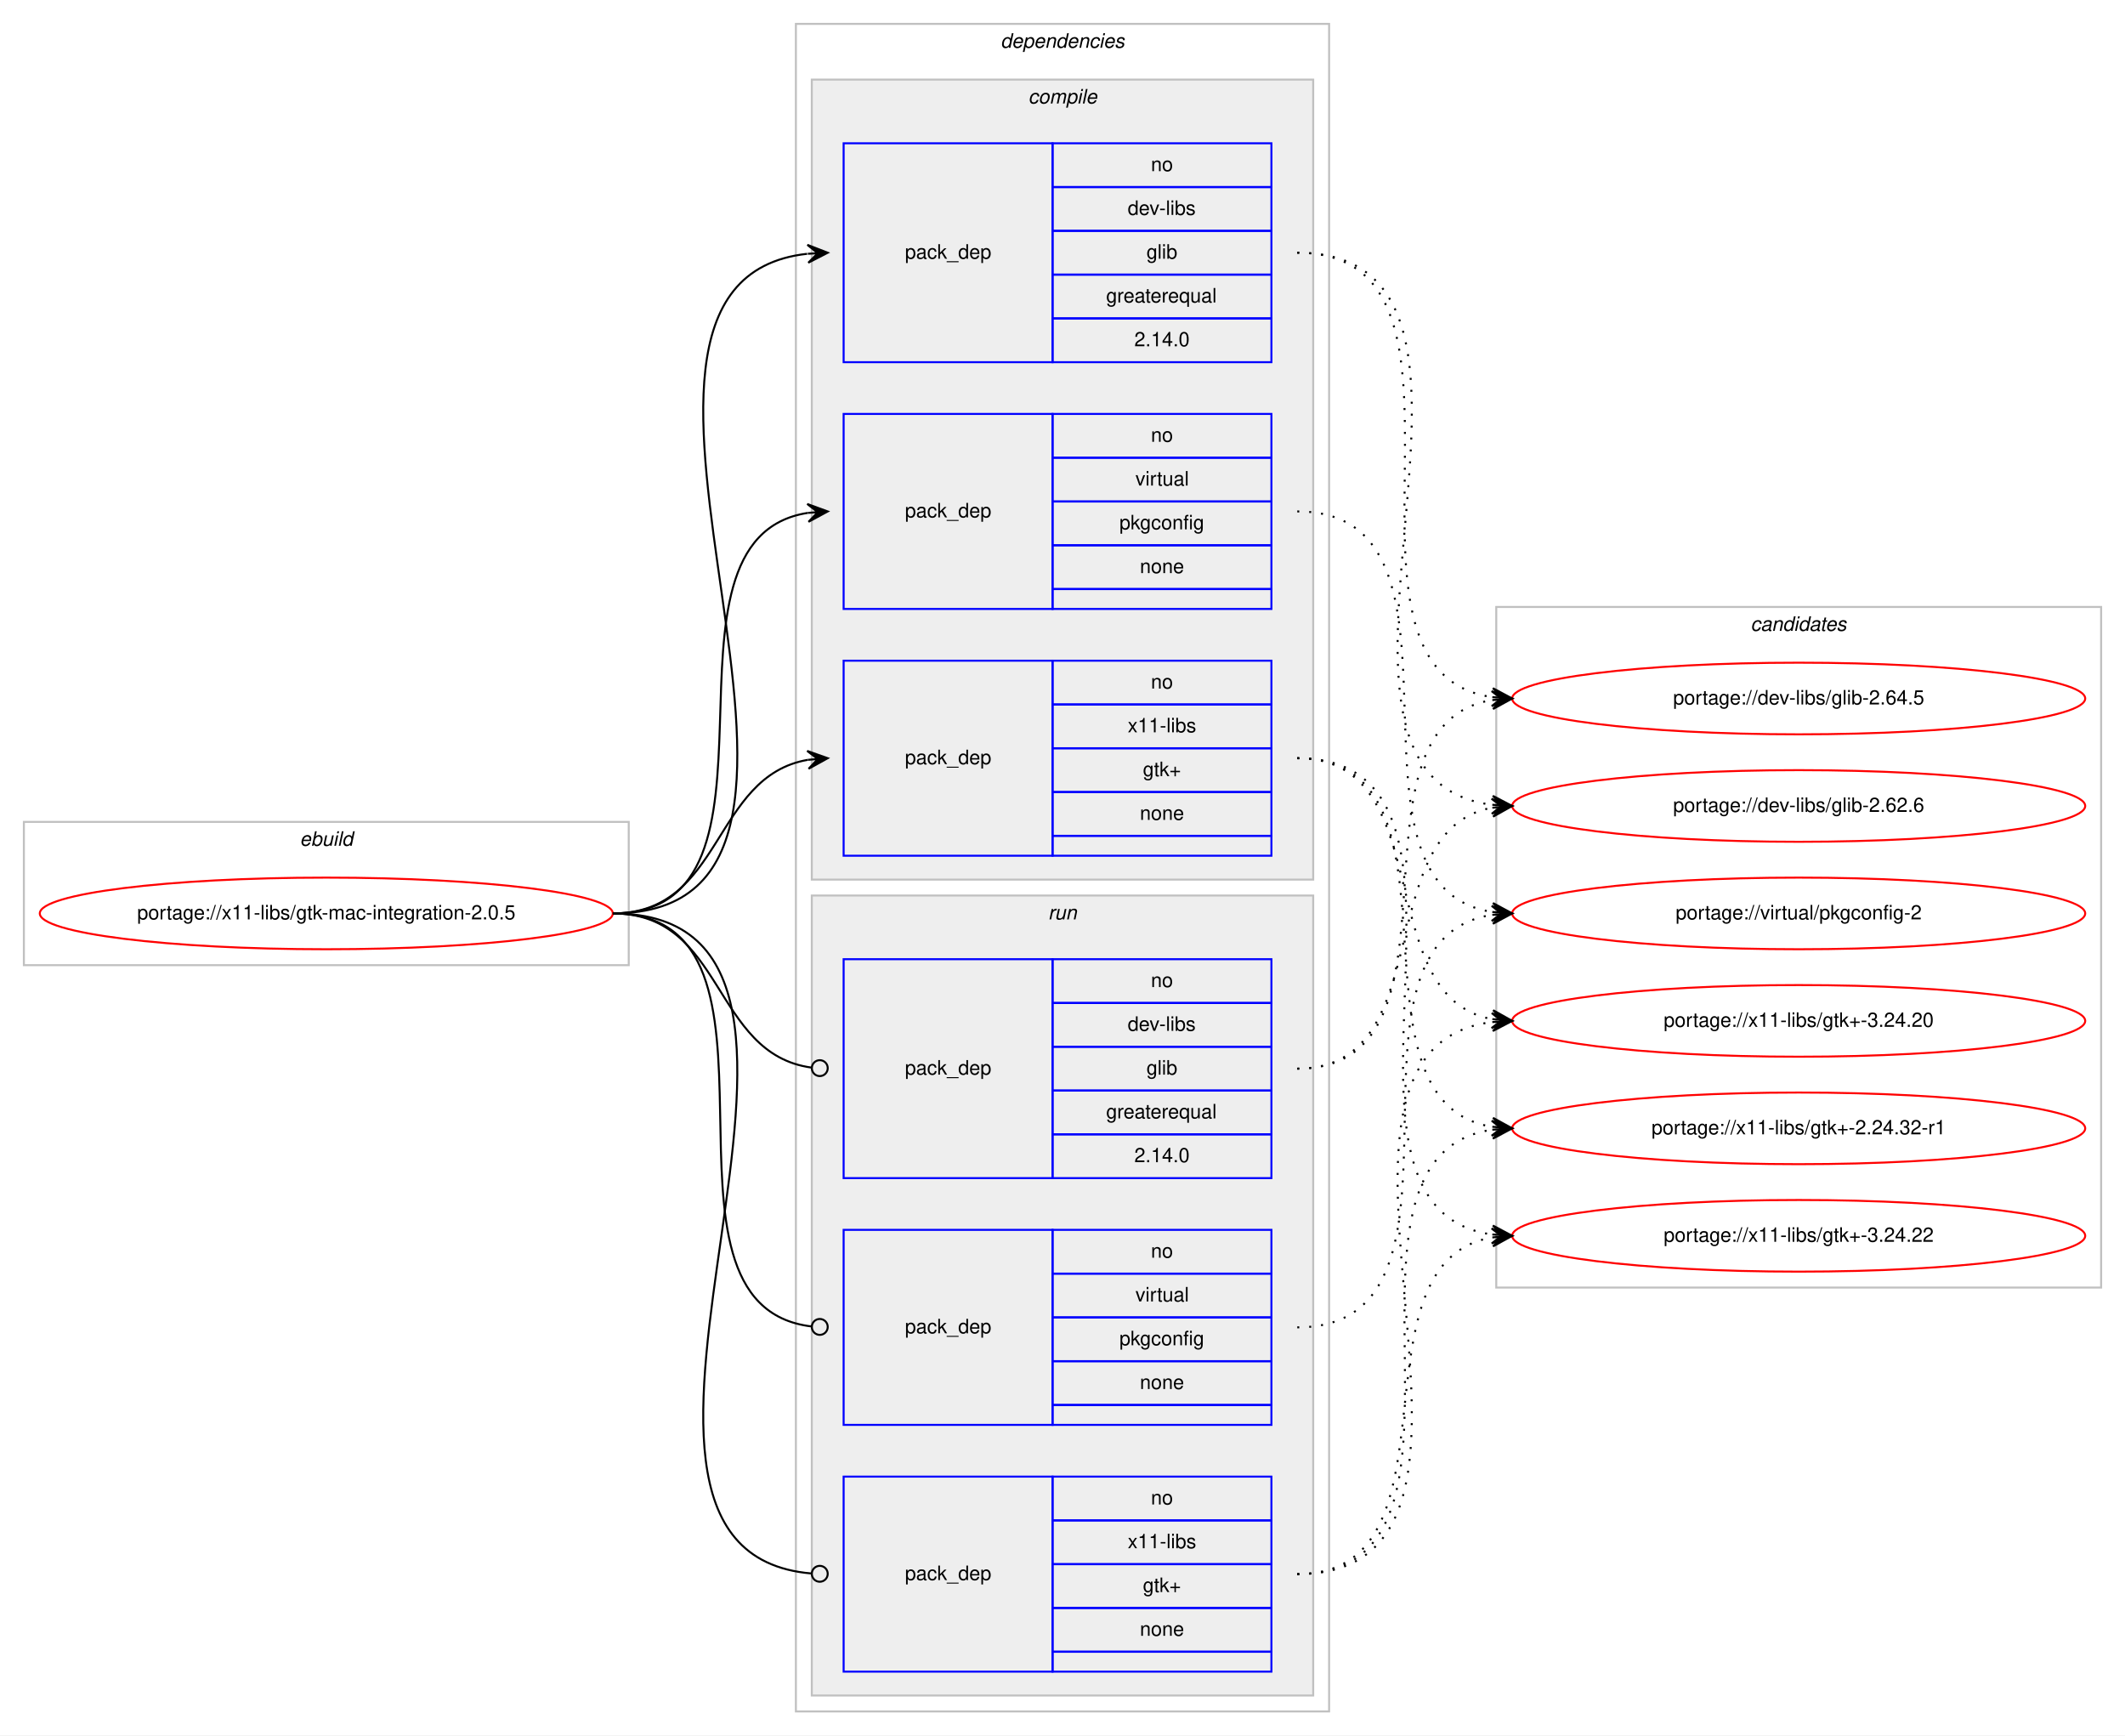
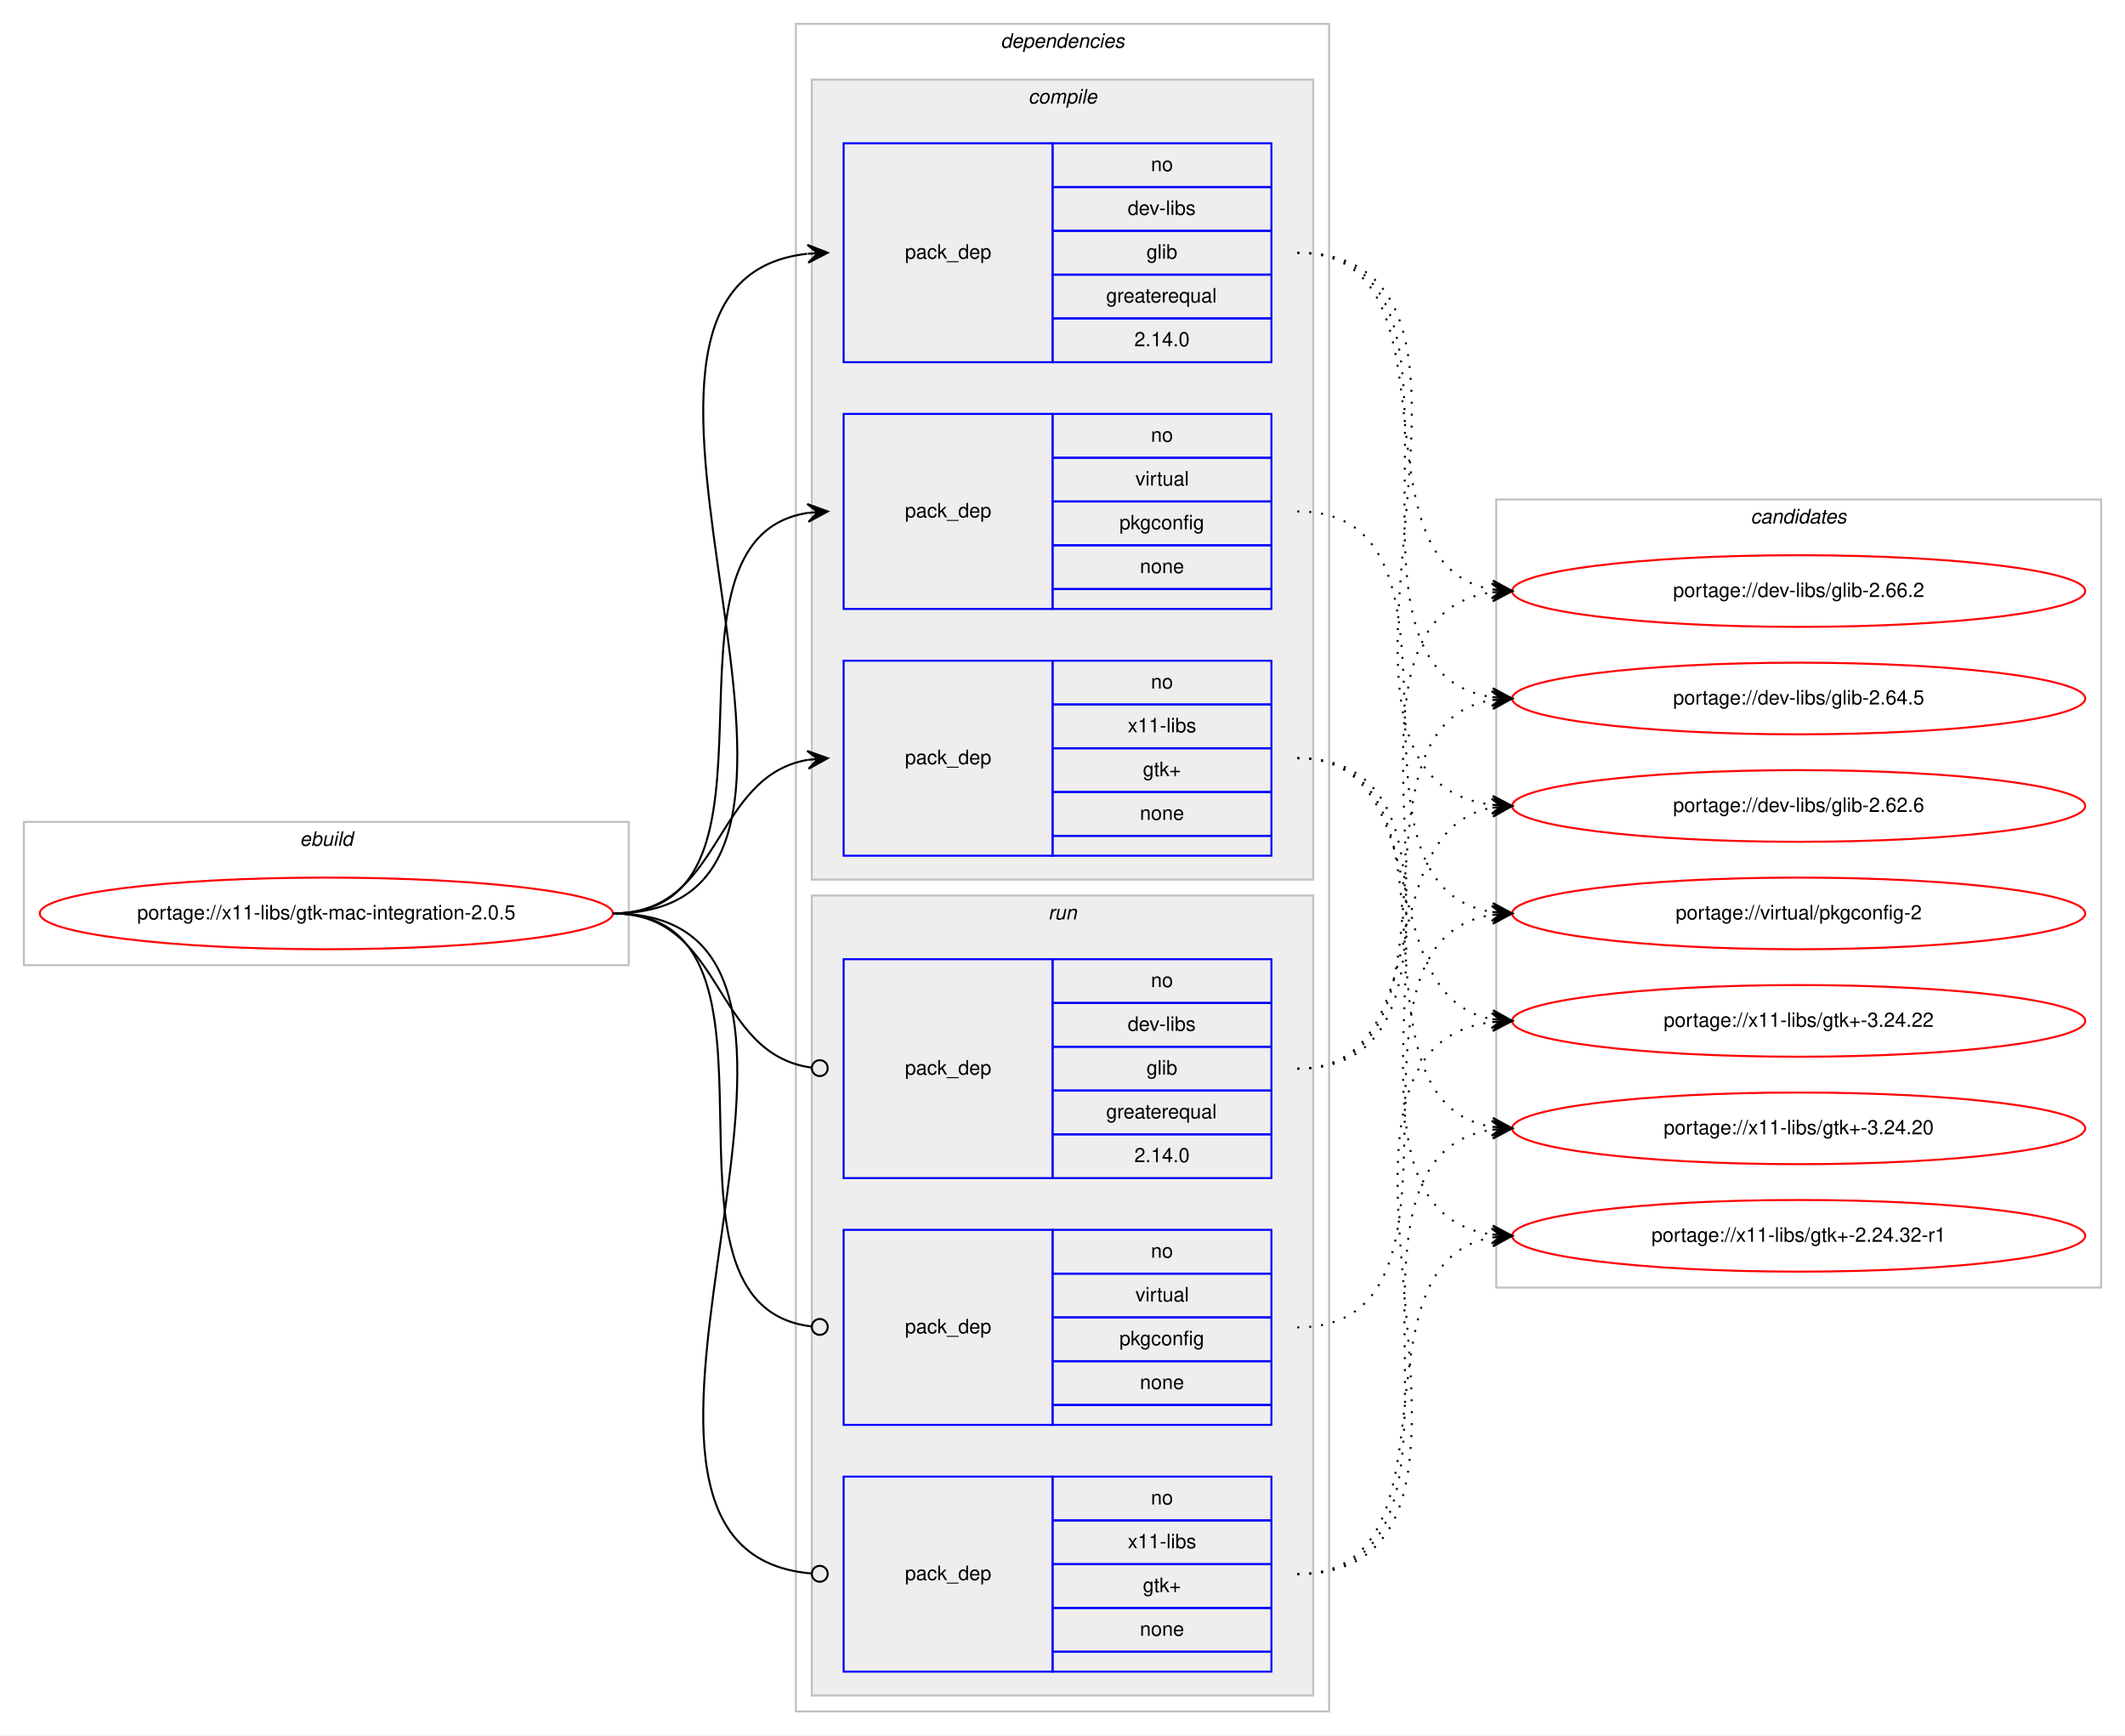
<svg xmlns="http://www.w3.org/2000/svg" xmlns:xlink="http://www.w3.org/1999/xlink" width="1068pt" height="872pt" viewBox="0.00 0.00 1068.00 872.00">
  <g id="graph0" class="graph" transform="scale(1 1) rotate(0) translate(4 868)">
    <polygon fill="#ffffff" stroke="transparent" points="-4,4 -4,-868 1064,-868 1064,4 -4,4" />
    <g id="clust1" class="cluster">
      <polygon fill="none" stroke="#c0c0c0" points="8,-383 8,-455 312,-455 312,-383 8,-383" />
      <text text-anchor="start" x="146.663" y="-443" font-family="Helvetica,sans-Serif" font-style="italic" font-size="10.00" fill="#000000">ebuild</text>
    </g>
    <g id="clust2" class="cluster">
      <polygon fill="none" stroke="#c0c0c0" points="396,-8 396,-856 664,-856 664,-8 396,-8" />
      <text text-anchor="start" x="498.875" y="-844" font-family="Helvetica,sans-Serif" font-style="italic" font-size="10.00" fill="#000000">dependencies</text>
    </g>
    <g id="clust3" class="cluster">
      <polygon fill="#eeeeee" stroke="#c0c0c0" points="404,-426 404,-828 656,-828 656,-426 404,-426" />
      <text text-anchor="start" x="512.778" y="-816" font-family="Helvetica,sans-Serif" font-style="italic" font-size="10.00" fill="#000000">compile</text>
    </g>
    <g id="clust8" class="cluster">
      <polygon fill="#eeeeee" stroke="#c0c0c0" points="404,-16 404,-418 656,-418 656,-16 404,-16" />
      <text text-anchor="start" x="522.777" y="-406" font-family="Helvetica,sans-Serif" font-style="italic" font-size="10.00" fill="#000000">run</text>
    </g>
    <g id="clust12" class="cluster">
-       <polygon fill="none" stroke="#c0c0c0" points="748,-221 748,-563 1052,-563 1052,-221 748,-221" />
-       <text text-anchor="start" x="875.824" y="-551" font-family="Helvetica,sans-Serif" font-style="italic" font-size="10.00" fill="#000000">candidates</text>
+       <polygon fill="none" stroke="#c0c0c0" points="748,-221 748,-617 1052,-617 1052,-221 748,-221" />
+       <text text-anchor="start" x="875.824" y="-605" font-family="Helvetica,sans-Serif" font-style="italic" font-size="10.00" fill="#000000">candidates</text>
    </g>
    <g id="node1" class="node">
      <g id="a_node1">
        <a xlink:href="../x11-libs/gtk-mac-integration-2.0.5.svg" xlink:title="portage://x11-libs/gtk-mac-integration-2.0.5">
          <ellipse fill="none" stroke="#ff0000" cx="160" cy="-409" rx="144" ry="18" />
          <text text-anchor="middle" x="160" y="-406" font-family="Helvetica,sans-Serif" font-size="10.00" fill="#000000">portage://x11-libs/gtk-mac-integration-2.0.5</text>
        </a>
      </g>
    </g>
    <g id="node2" class="node">
      <polygon fill="none" stroke="#0000ff" points="420,-686 420,-796 525,-796 525,-686 420,-686" />
      <text text-anchor="start" x="450.823" y="-738" font-family="Helvetica,sans-Serif" font-size="10.00" fill="#000000">pack_dep</text>
      <polygon fill="none" stroke="#0000ff" points="525,-774 525,-796 635,-796 635,-774 525,-774" />
      <text text-anchor="start" x="574.441" y="-782" font-family="Helvetica,sans-Serif" font-size="10.00" fill="#000000">no</text>
      <polygon fill="none" stroke="#0000ff" points="525,-752 525,-774 635,-774 635,-752 525,-752" />
      <text text-anchor="start" x="562.778" y="-760" font-family="Helvetica,sans-Serif" font-size="10.00" fill="#000000">dev-libs</text>
      <polygon fill="none" stroke="#0000ff" points="525,-730 525,-752 635,-752 635,-730 525,-730" />
      <text text-anchor="start" x="572.222" y="-738" font-family="Helvetica,sans-Serif" font-size="10.00" fill="#000000">glib</text>
      <polygon fill="none" stroke="#0000ff" points="525,-708 525,-730 635,-730 635,-708 525,-708" />
      <text text-anchor="start" x="551.936" y="-716" font-family="Helvetica,sans-Serif" font-size="10.00" fill="#000000">greaterequal</text>
      <polygon fill="none" stroke="#0000ff" points="525,-686 525,-708 635,-708 635,-686 525,-686" />
      <text text-anchor="start" x="566.103" y="-694" font-family="Helvetica,sans-Serif" font-size="10.00" fill="#000000">2.14.0</text>
    </g>
    <g id="edge1" class="edge">
      <path fill="none" stroke="#000000" d="M304,-409C455.53,-409 266.122,-725.62 401.67,-740.461" />
      <polygon fill="#000000" stroke="#000000" points="412,-741 401.779,-744.973 407.007,-740.74 402.014,-740.479 402.014,-740.479 402.014,-740.479 407.007,-740.74 402.248,-735.985 412,-741 412,-741" />
    </g>
    <g id="node3" class="node">
      <polygon fill="none" stroke="#0000ff" points="420,-562 420,-660 525,-660 525,-562 420,-562" />
      <text text-anchor="start" x="450.823" y="-608" font-family="Helvetica,sans-Serif" font-size="10.00" fill="#000000">pack_dep</text>
      <polygon fill="none" stroke="#0000ff" points="525,-638 525,-660 635,-660 635,-638 525,-638" />
      <text text-anchor="start" x="574.441" y="-646" font-family="Helvetica,sans-Serif" font-size="10.00" fill="#000000">no</text>
      <polygon fill="none" stroke="#0000ff" points="525,-616 525,-638 635,-638 635,-616 525,-616" />
      <text text-anchor="start" x="566.668" y="-624" font-family="Helvetica,sans-Serif" font-size="10.00" fill="#000000">virtual</text>
      <polygon fill="none" stroke="#0000ff" points="525,-594 525,-616 635,-616 635,-594 525,-594" />
      <text text-anchor="start" x="558.604" y="-602" font-family="Helvetica,sans-Serif" font-size="10.00" fill="#000000">pkgconfig</text>
      <polygon fill="none" stroke="#0000ff" points="525,-572 525,-594 635,-594 635,-572 525,-572" />
      <text text-anchor="start" x="568.882" y="-580" font-family="Helvetica,sans-Serif" font-size="10.00" fill="#000000">none</text>
      <polygon fill="none" stroke="#0000ff" points="525,-562 525,-572 635,-572 635,-562 525,-562" />
    </g>
    <g id="edge2" class="edge">
      <path fill="none" stroke="#000000" d="M304,-409C402.225,-409 316.675,-597.047 401.978,-610.269" />
      <polygon fill="#000000" stroke="#000000" points="412,-611 401.699,-614.76 407.013,-610.636 402.026,-610.272 402.026,-610.272 402.026,-610.272 407.013,-610.636 402.354,-605.784 412,-611 412,-611" />
    </g>
    <g id="node4" class="node">
      <polygon fill="none" stroke="#0000ff" points="420,-438 420,-536 525,-536 525,-438 420,-438" />
      <text text-anchor="start" x="450.823" y="-484" font-family="Helvetica,sans-Serif" font-size="10.00" fill="#000000">pack_dep</text>
      <polygon fill="none" stroke="#0000ff" points="525,-514 525,-536 635,-536 635,-514 525,-514" />
      <text text-anchor="start" x="574.441" y="-522" font-family="Helvetica,sans-Serif" font-size="10.00" fill="#000000">no</text>
      <polygon fill="none" stroke="#0000ff" points="525,-492 525,-514 635,-514 635,-492 525,-492" />
      <text text-anchor="start" x="562.778" y="-500" font-family="Helvetica,sans-Serif" font-size="10.00" fill="#000000">x11-libs</text>
      <polygon fill="none" stroke="#0000ff" points="525,-470 525,-492 635,-492 635,-470 525,-470" />
      <text text-anchor="start" x="570.412" y="-478" font-family="Helvetica,sans-Serif" font-size="10.00" fill="#000000">gtk+</text>
      <polygon fill="none" stroke="#0000ff" points="525,-448 525,-470 635,-470 635,-448 525,-448" />
      <text text-anchor="start" x="568.882" y="-456" font-family="Helvetica,sans-Serif" font-size="10.00" fill="#000000">none</text>
      <polygon fill="none" stroke="#0000ff" points="525,-438 525,-448 635,-448 635,-438 525,-438" />
    </g>
    <g id="edge3" class="edge">
      <path fill="none" stroke="#000000" d="M304,-409C359.625,-409 353.797,-477.841 401.98,-486.177" />
      <polygon fill="#000000" stroke="#000000" points="412,-487 401.665,-490.666 407.017,-486.591 402.034,-486.181 402.034,-486.181 402.034,-486.181 407.017,-486.591 402.402,-481.696 412,-487 412,-487" />
    </g>
    <g id="node5" class="node">
      <polygon fill="none" stroke="#0000ff" points="420,-276 420,-386 525,-386 525,-276 420,-276" />
      <text text-anchor="start" x="450.823" y="-328" font-family="Helvetica,sans-Serif" font-size="10.00" fill="#000000">pack_dep</text>
      <polygon fill="none" stroke="#0000ff" points="525,-364 525,-386 635,-386 635,-364 525,-364" />
      <text text-anchor="start" x="574.441" y="-372" font-family="Helvetica,sans-Serif" font-size="10.00" fill="#000000">no</text>
      <polygon fill="none" stroke="#0000ff" points="525,-342 525,-364 635,-364 635,-342 525,-342" />
      <text text-anchor="start" x="562.778" y="-350" font-family="Helvetica,sans-Serif" font-size="10.00" fill="#000000">dev-libs</text>
      <polygon fill="none" stroke="#0000ff" points="525,-320 525,-342 635,-342 635,-320 525,-320" />
      <text text-anchor="start" x="572.222" y="-328" font-family="Helvetica,sans-Serif" font-size="10.00" fill="#000000">glib</text>
      <polygon fill="none" stroke="#0000ff" points="525,-298 525,-320 635,-320 635,-298 525,-298" />
      <text text-anchor="start" x="551.936" y="-306" font-family="Helvetica,sans-Serif" font-size="10.00" fill="#000000">greaterequal</text>
      <polygon fill="none" stroke="#0000ff" points="525,-276 525,-298 635,-298 635,-276 525,-276" />
      <text text-anchor="start" x="566.103" y="-284" font-family="Helvetica,sans-Serif" font-size="10.00" fill="#000000">2.14.0</text>
    </g>
    <g id="edge4" class="edge">
      <path fill="none" stroke="#000000" d="M304,-409C360.318,-409 353.642,-338.431 403.808,-331.54" />
      <ellipse fill="none" stroke="#000000" cx="408.009" cy="-331.263" rx="4" ry="4" />
    </g>
    <g id="node6" class="node">
      <polygon fill="none" stroke="#0000ff" points="420,-152 420,-250 525,-250 525,-152 420,-152" />
      <text text-anchor="start" x="450.823" y="-198" font-family="Helvetica,sans-Serif" font-size="10.00" fill="#000000">pack_dep</text>
      <polygon fill="none" stroke="#0000ff" points="525,-228 525,-250 635,-250 635,-228 525,-228" />
      <text text-anchor="start" x="574.441" y="-236" font-family="Helvetica,sans-Serif" font-size="10.00" fill="#000000">no</text>
      <polygon fill="none" stroke="#0000ff" points="525,-206 525,-228 635,-228 635,-206 525,-206" />
      <text text-anchor="start" x="566.668" y="-214" font-family="Helvetica,sans-Serif" font-size="10.00" fill="#000000">virtual</text>
      <polygon fill="none" stroke="#0000ff" points="525,-184 525,-206 635,-206 635,-184 525,-184" />
      <text text-anchor="start" x="558.604" y="-192" font-family="Helvetica,sans-Serif" font-size="10.00" fill="#000000">pkgconfig</text>
      <polygon fill="none" stroke="#0000ff" points="525,-162 525,-184 635,-184 635,-162 525,-162" />
      <text text-anchor="start" x="568.882" y="-170" font-family="Helvetica,sans-Serif" font-size="10.00" fill="#000000">none</text>
      <polygon fill="none" stroke="#0000ff" points="525,-152 525,-162 635,-162 635,-152 525,-152" />
    </g>
    <g id="edge5" class="edge">
      <path fill="none" stroke="#000000" d="M304,-409C405.315,-409 313.171,-212.22 403.906,-201.458" />
      <ellipse fill="none" stroke="#000000" cx="408.006" cy="-201.226" rx="4" ry="4" />
    </g>
    <g id="node7" class="node">
      <polygon fill="none" stroke="#0000ff" points="420,-28 420,-126 525,-126 525,-28 420,-28" />
      <text text-anchor="start" x="450.823" y="-74" font-family="Helvetica,sans-Serif" font-size="10.00" fill="#000000">pack_dep</text>
      <polygon fill="none" stroke="#0000ff" points="525,-104 525,-126 635,-126 635,-104 525,-104" />
      <text text-anchor="start" x="574.441" y="-112" font-family="Helvetica,sans-Serif" font-size="10.00" fill="#000000">no</text>
      <polygon fill="none" stroke="#0000ff" points="525,-82 525,-104 635,-104 635,-82 525,-82" />
      <text text-anchor="start" x="562.778" y="-90" font-family="Helvetica,sans-Serif" font-size="10.00" fill="#000000">x11-libs</text>
      <polygon fill="none" stroke="#0000ff" points="525,-60 525,-82 635,-82 635,-60 525,-60" />
      <text text-anchor="start" x="570.412" y="-68" font-family="Helvetica,sans-Serif" font-size="10.00" fill="#000000">gtk+</text>
      <polygon fill="none" stroke="#0000ff" points="525,-38 525,-60 635,-60 635,-38 525,-38" />
      <text text-anchor="start" x="568.882" y="-46" font-family="Helvetica,sans-Serif" font-size="10.00" fill="#000000">none</text>
      <polygon fill="none" stroke="#0000ff" points="525,-28 525,-38 635,-38 635,-28 525,-28" />
    </g>
    <g id="edge6" class="edge">
      <path fill="none" stroke="#000000" d="M304,-409C456.287,-409 264.219,-89.206 403.728,-77.339" />
      <ellipse fill="none" stroke="#000000" cx="408.003" cy="-77.164" rx="4" ry="4" />
    </g>
    <g id="node8" class="node">
      <g id="a_node8">
+         <a xlink:href="../dev-libs/glib-2.66.2.svg" xlink:title="portage://dev-libs/glib-2.66.2">
+           <ellipse fill="none" stroke="#ff0000" cx="900" cy="-571" rx="144" ry="18" />
+           <text text-anchor="middle" x="900" y="-568" font-family="Helvetica,sans-Serif" font-size="10.00" fill="#000000">portage://dev-libs/glib-2.66.2</text>
+         </a>
+       </g>
+     </g>
+     <g id="edge7" class="edge">
+       <path fill="none" stroke="#000000" stroke-dasharray="1,5" d="M648,-741C733.842,-741 672.043,-584.659 745.774,-571.835" />
+       <polygon fill="#000000" stroke="#000000" points="756,-571 746.399,-576.298 751.017,-571.407 746.033,-571.813 746.033,-571.813 746.033,-571.813 751.017,-571.407 745.667,-567.328 756,-571 756,-571" />
+     </g>
+     <g id="node9" class="node">
+       <g id="a_node9">
        <a xlink:href="../dev-libs/glib-2.64.5.svg" xlink:title="portage://dev-libs/glib-2.64.5">
          <ellipse fill="none" stroke="#ff0000" cx="900" cy="-517" rx="144" ry="18" />
          <text text-anchor="middle" x="900" y="-514" font-family="Helvetica,sans-Serif" font-size="10.00" fill="#000000">portage://dev-libs/glib-2.64.5</text>
        </a>
      </g>
    </g>
-     <g id="edge7" class="edge">
+     <g id="edge8" class="edge">
      <path fill="none" stroke="#000000" stroke-dasharray="1,5" d="M648,-741C754.961,-741 652.531,-531.205 745.996,-517.683" />
      <polygon fill="#000000" stroke="#000000" points="756,-517 746.33,-522.171 751.012,-517.341 746.023,-517.681 746.023,-517.681 746.023,-517.681 751.012,-517.341 745.717,-513.192 756,-517 756,-517" />
    </g>
-     <g id="node9" class="node">
-       <g id="a_node9">
+     <g id="node10" class="node">
+       <g id="a_node10">
        <a xlink:href="../dev-libs/glib-2.62.6.svg" xlink:title="portage://dev-libs/glib-2.62.6">
          <ellipse fill="none" stroke="#ff0000" cx="900" cy="-463" rx="144" ry="18" />
          <text text-anchor="middle" x="900" y="-460" font-family="Helvetica,sans-Serif" font-size="10.00" fill="#000000">portage://dev-libs/glib-2.62.6</text>
        </a>
      </g>
    </g>
-     <g id="edge8" class="edge">
+     <g id="edge9" class="edge">
      <path fill="none" stroke="#000000" stroke-dasharray="1,5" d="M648,-741C776.927,-741 631.823,-477.995 745.764,-463.612" />
      <polygon fill="#000000" stroke="#000000" points="756,-463 746.287,-468.089 751.009,-463.299 746.018,-463.597 746.018,-463.597 746.018,-463.597 751.009,-463.299 745.749,-459.105 756,-463 756,-463" />
    </g>
-     <g id="node10" class="node">
-       <g id="a_node10">
+     <g id="node11" class="node">
+       <g id="a_node11">
        <a xlink:href="../virtual/pkgconfig-2.svg" xlink:title="portage://virtual/pkgconfig-2">
          <ellipse fill="none" stroke="#ff0000" cx="900" cy="-409" rx="144" ry="18" />
          <text text-anchor="middle" x="900" y="-406" font-family="Helvetica,sans-Serif" font-size="10.00" fill="#000000">portage://virtual/pkgconfig-2</text>
        </a>
      </g>
    </g>
-     <g id="edge9" class="edge">
+     <g id="edge10" class="edge">
      <path fill="none" stroke="#000000" stroke-dasharray="1,5" d="M648,-611C746.225,-611 660.674,-422.954 745.978,-409.731" />
      <polygon fill="#000000" stroke="#000000" points="756,-409 746.354,-414.216 751.013,-409.364 746.027,-409.728 746.027,-409.728 746.027,-409.728 751.013,-409.364 745.699,-405.24 756,-409 756,-409" />
    </g>
-     <g id="node11" class="node">
-       <g id="a_node11">
-         <a xlink:href="../x11-libs/gtk+-3.24.22.svg" xlink:title="portage://x11-libs/gtk+-3.24.22">
-           <ellipse fill="none" stroke="#ff0000" cx="900" cy="-247" rx="144" ry="18" />
-           <text text-anchor="middle" x="900" y="-244" font-family="Helvetica,sans-Serif" font-size="10.00" fill="#000000">portage://x11-libs/gtk+-3.24.22</text>
-         </a>
-       </g>
-     </g>
-     <g id="edge10" class="edge">
-       <path fill="none" stroke="#000000" stroke-dasharray="1,5" d="M648,-487C761.314,-487 646.665,-261.766 745.731,-247.689" />
-       <polygon fill="#000000" stroke="#000000" points="756,-247 746.323,-252.159 751.011,-247.334 746.022,-247.669 746.022,-247.669 746.022,-247.669 751.011,-247.334 745.721,-243.179 756,-247 756,-247" />
-     </g>
    <g id="node12" class="node">
      <g id="a_node12">
-         <a xlink:href="../x11-libs/gtk+-3.24.20.svg" xlink:title="portage://x11-libs/gtk+-3.24.20">
+         <a xlink:href="../x11-libs/gtk+-3.24.22.svg" xlink:title="portage://x11-libs/gtk+-3.24.22">
          <ellipse fill="none" stroke="#ff0000" cx="900" cy="-355" rx="144" ry="18" />
-           <text text-anchor="middle" x="900" y="-352" font-family="Helvetica,sans-Serif" font-size="10.00" fill="#000000">portage://x11-libs/gtk+-3.24.20</text>
+           <text text-anchor="middle" x="900" y="-352" font-family="Helvetica,sans-Serif" font-size="10.00" fill="#000000">portage://x11-libs/gtk+-3.24.22</text>
        </a>
      </g>
    </g>
    <g id="edge11" class="edge">
      <path fill="none" stroke="#000000" stroke-dasharray="1,5" d="M648,-487C720.1,-487 684.172,-367.576 745.723,-355.913" />
      <polygon fill="#000000" stroke="#000000" points="756,-355 746.438,-360.368 751.02,-355.443 746.039,-355.885 746.039,-355.885 746.039,-355.885 751.02,-355.443 745.641,-351.403 756,-355 756,-355" />
    </g>
    <g id="node13" class="node">
      <g id="a_node13">
-         <a xlink:href="../x11-libs/gtk+-2.24.32-r1.svg" xlink:title="portage://x11-libs/gtk+-2.24.32-r1">
+         <a xlink:href="../x11-libs/gtk+-3.24.20.svg" xlink:title="portage://x11-libs/gtk+-3.24.20">
          <ellipse fill="none" stroke="#ff0000" cx="900" cy="-301" rx="144" ry="18" />
-           <text text-anchor="middle" x="900" y="-298" font-family="Helvetica,sans-Serif" font-size="10.00" fill="#000000">portage://x11-libs/gtk+-2.24.32-r1</text>
+           <text text-anchor="middle" x="900" y="-298" font-family="Helvetica,sans-Serif" font-size="10.00" fill="#000000">portage://x11-libs/gtk+-3.24.20</text>
        </a>
      </g>
    </g>
    <g id="edge12" class="edge">
      <path fill="none" stroke="#000000" stroke-dasharray="1,5" d="M648,-487C739.858,-487 666.634,-315.247 745.595,-301.829" />
      <polygon fill="#000000" stroke="#000000" points="756,-301 746.389,-306.28 751.016,-301.397 746.032,-301.795 746.032,-301.795 746.032,-301.795 751.016,-301.397 745.674,-297.309 756,-301 756,-301" />
    </g>
+     <g id="node14" class="node">
+       <g id="a_node14">
+         <a xlink:href="../x11-libs/gtk+-2.24.32-r1.svg" xlink:title="portage://x11-libs/gtk+-2.24.32-r1">
+           <ellipse fill="none" stroke="#ff0000" cx="900" cy="-247" rx="144" ry="18" />
+           <text text-anchor="middle" x="900" y="-244" font-family="Helvetica,sans-Serif" font-size="10.00" fill="#000000">portage://x11-libs/gtk+-2.24.32-r1</text>
+         </a>
+       </g>
+     </g>
    <g id="edge13" class="edge">
+       <path fill="none" stroke="#000000" stroke-dasharray="1,5" d="M648,-487C761.314,-487 646.665,-261.766 745.731,-247.689" />
+       <polygon fill="#000000" stroke="#000000" points="756,-247 746.323,-252.159 751.011,-247.334 746.022,-247.669 746.022,-247.669 746.022,-247.669 751.011,-247.334 745.721,-243.179 756,-247 756,-247" />
+     </g>
+     <g id="edge14" class="edge">
+       <path fill="none" stroke="#000000" stroke-dasharray="1,5" d="M648,-331C761.314,-331 646.665,-556.234 745.731,-570.312" />
+       <polygon fill="#000000" stroke="#000000" points="756,-571 745.721,-574.821 751.011,-570.665 746.022,-570.331 746.022,-570.331 746.022,-570.331 751.011,-570.665 746.323,-565.841 756,-571 756,-571" />
+     </g>
+     <g id="edge15" class="edge">
      <path fill="none" stroke="#000000" stroke-dasharray="1,5" d="M648,-331C739.858,-331 666.634,-502.753 745.595,-516.171" />
      <polygon fill="#000000" stroke="#000000" points="756,-517 745.674,-520.691 751.016,-516.603 746.032,-516.205 746.032,-516.205 746.032,-516.205 751.016,-516.603 746.389,-511.72 756,-517 756,-517" />
    </g>
-     <g id="edge14" class="edge">
+     <g id="edge16" class="edge">
      <path fill="none" stroke="#000000" stroke-dasharray="1,5" d="M648,-331C720.1,-331 684.172,-450.424 745.723,-462.087" />
      <polygon fill="#000000" stroke="#000000" points="756,-463 745.641,-466.597 751.02,-462.557 746.039,-462.115 746.039,-462.115 746.039,-462.115 751.02,-462.557 746.438,-457.632 756,-463 756,-463" />
    </g>
-     <g id="edge15" class="edge">
+     <g id="edge17" class="edge">
      <path fill="none" stroke="#000000" stroke-dasharray="1,5" d="M648,-201C748.603,-201 658.456,-395.024 746.02,-408.288" />
      <polygon fill="#000000" stroke="#000000" points="756,-409 745.705,-412.776 751.013,-408.644 746.025,-408.288 746.025,-408.288 746.025,-408.288 751.013,-408.644 746.346,-403.799 756,-409 756,-409" />
    </g>
-     <g id="edge16" class="edge">
+     <g id="edge18" class="edge">
+       <path fill="none" stroke="#000000" stroke-dasharray="1,5" d="M648,-77C776.927,-77 631.823,-340.005 745.764,-354.388" />
+       <polygon fill="#000000" stroke="#000000" points="756,-355 745.749,-358.895 751.009,-354.701 746.018,-354.403 746.018,-354.403 746.018,-354.403 751.009,-354.701 746.287,-349.911 756,-355 756,-355" />
+     </g>
+     <g id="edge19" class="edge">
+       <path fill="none" stroke="#000000" stroke-dasharray="1,5" d="M648,-77C754.961,-77 652.531,-286.795 745.996,-300.317" />
+       <polygon fill="#000000" stroke="#000000" points="756,-301 745.717,-304.808 751.012,-300.659 746.023,-300.319 746.023,-300.319 746.023,-300.319 751.012,-300.659 746.33,-295.829 756,-301 756,-301" />
+     </g>
+     <g id="edge20" class="edge">
      <path fill="none" stroke="#000000" stroke-dasharray="1,5" d="M648,-77C733.842,-77 672.043,-233.341 745.774,-246.166" />
      <polygon fill="#000000" stroke="#000000" points="756,-247 745.667,-250.672 751.017,-246.593 746.033,-246.187 746.033,-246.187 746.033,-246.187 751.017,-246.593 746.399,-241.702 756,-247 756,-247" />
    </g>
-     <g id="edge17" class="edge">
-       <path fill="none" stroke="#000000" stroke-dasharray="1,5" d="M648,-77C776.927,-77 631.823,-340.005 745.764,-354.388" />
-       <polygon fill="#000000" stroke="#000000" points="756,-355 745.749,-358.895 751.009,-354.701 746.018,-354.403 746.018,-354.403 746.018,-354.403 751.009,-354.701 746.287,-349.911 756,-355 756,-355" />
-     </g>
-     <g id="edge18" class="edge">
-       <path fill="none" stroke="#000000" stroke-dasharray="1,5" d="M648,-77C754.961,-77 652.531,-286.795 745.996,-300.317" />
-       <polygon fill="#000000" stroke="#000000" points="756,-301 745.717,-304.808 751.012,-300.659 746.023,-300.319 746.023,-300.319 746.023,-300.319 751.012,-300.659 746.33,-295.829 756,-301 756,-301" />
-     </g>
  </g>
</svg>
